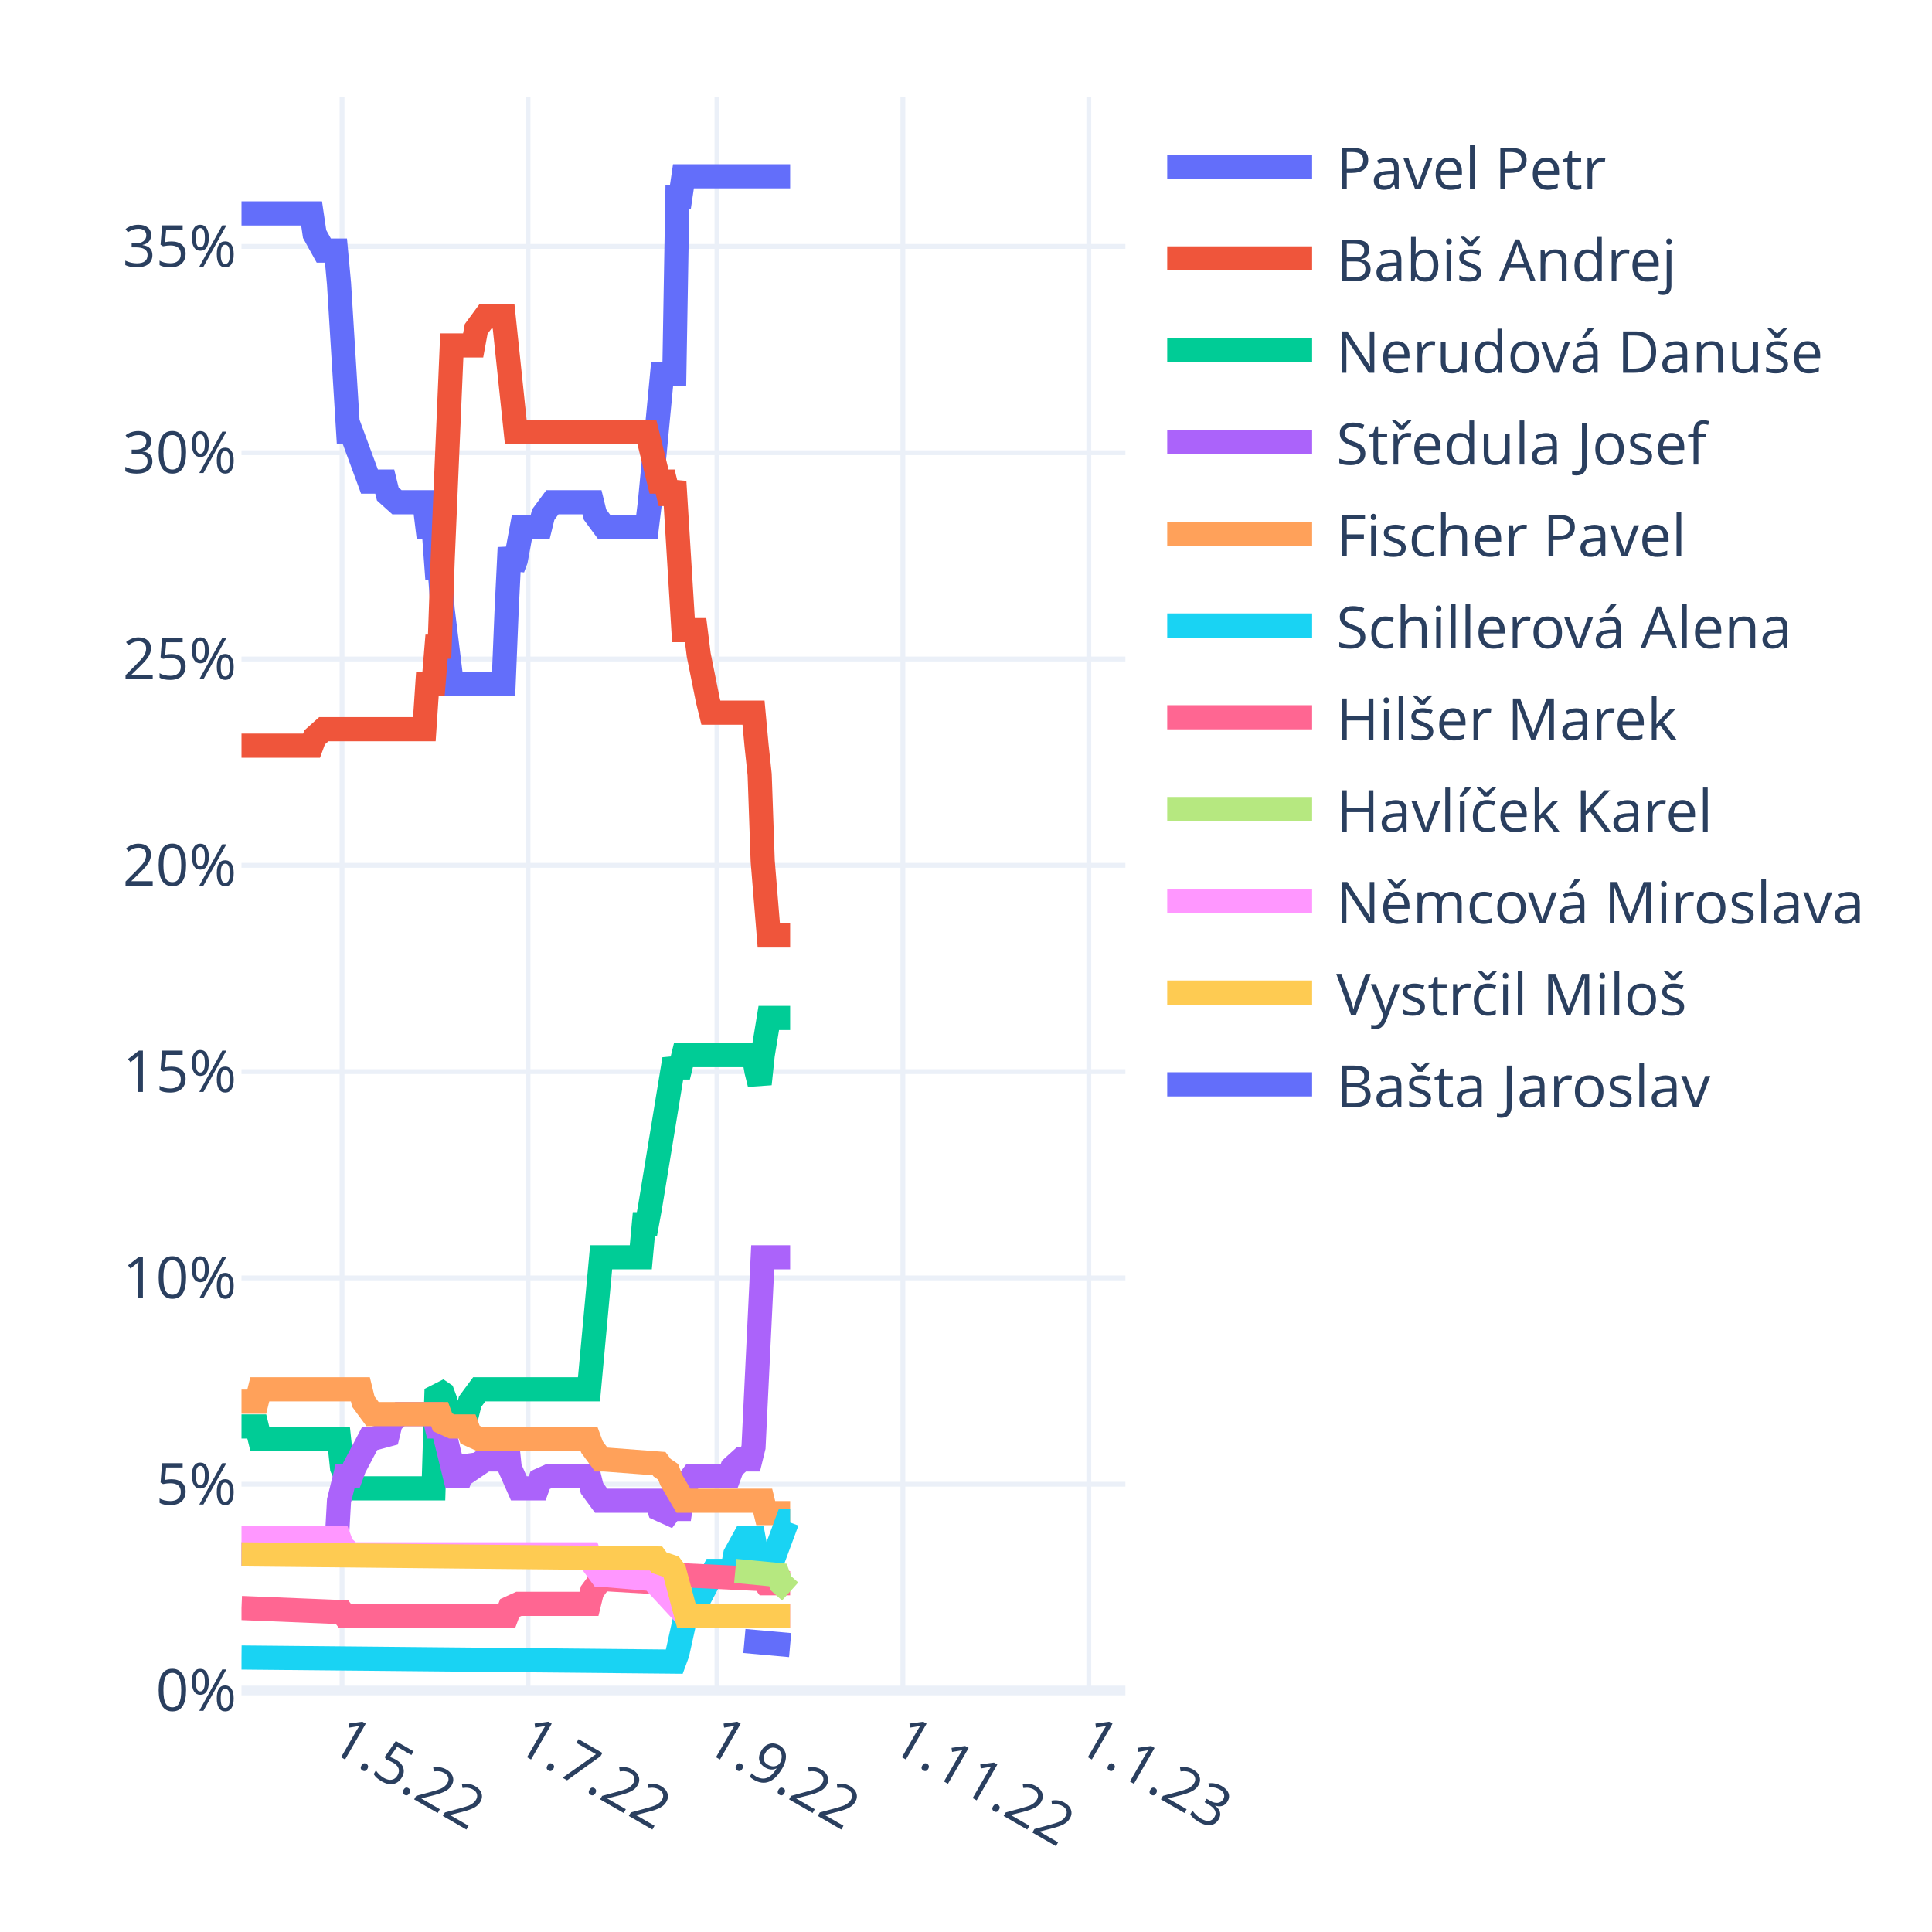
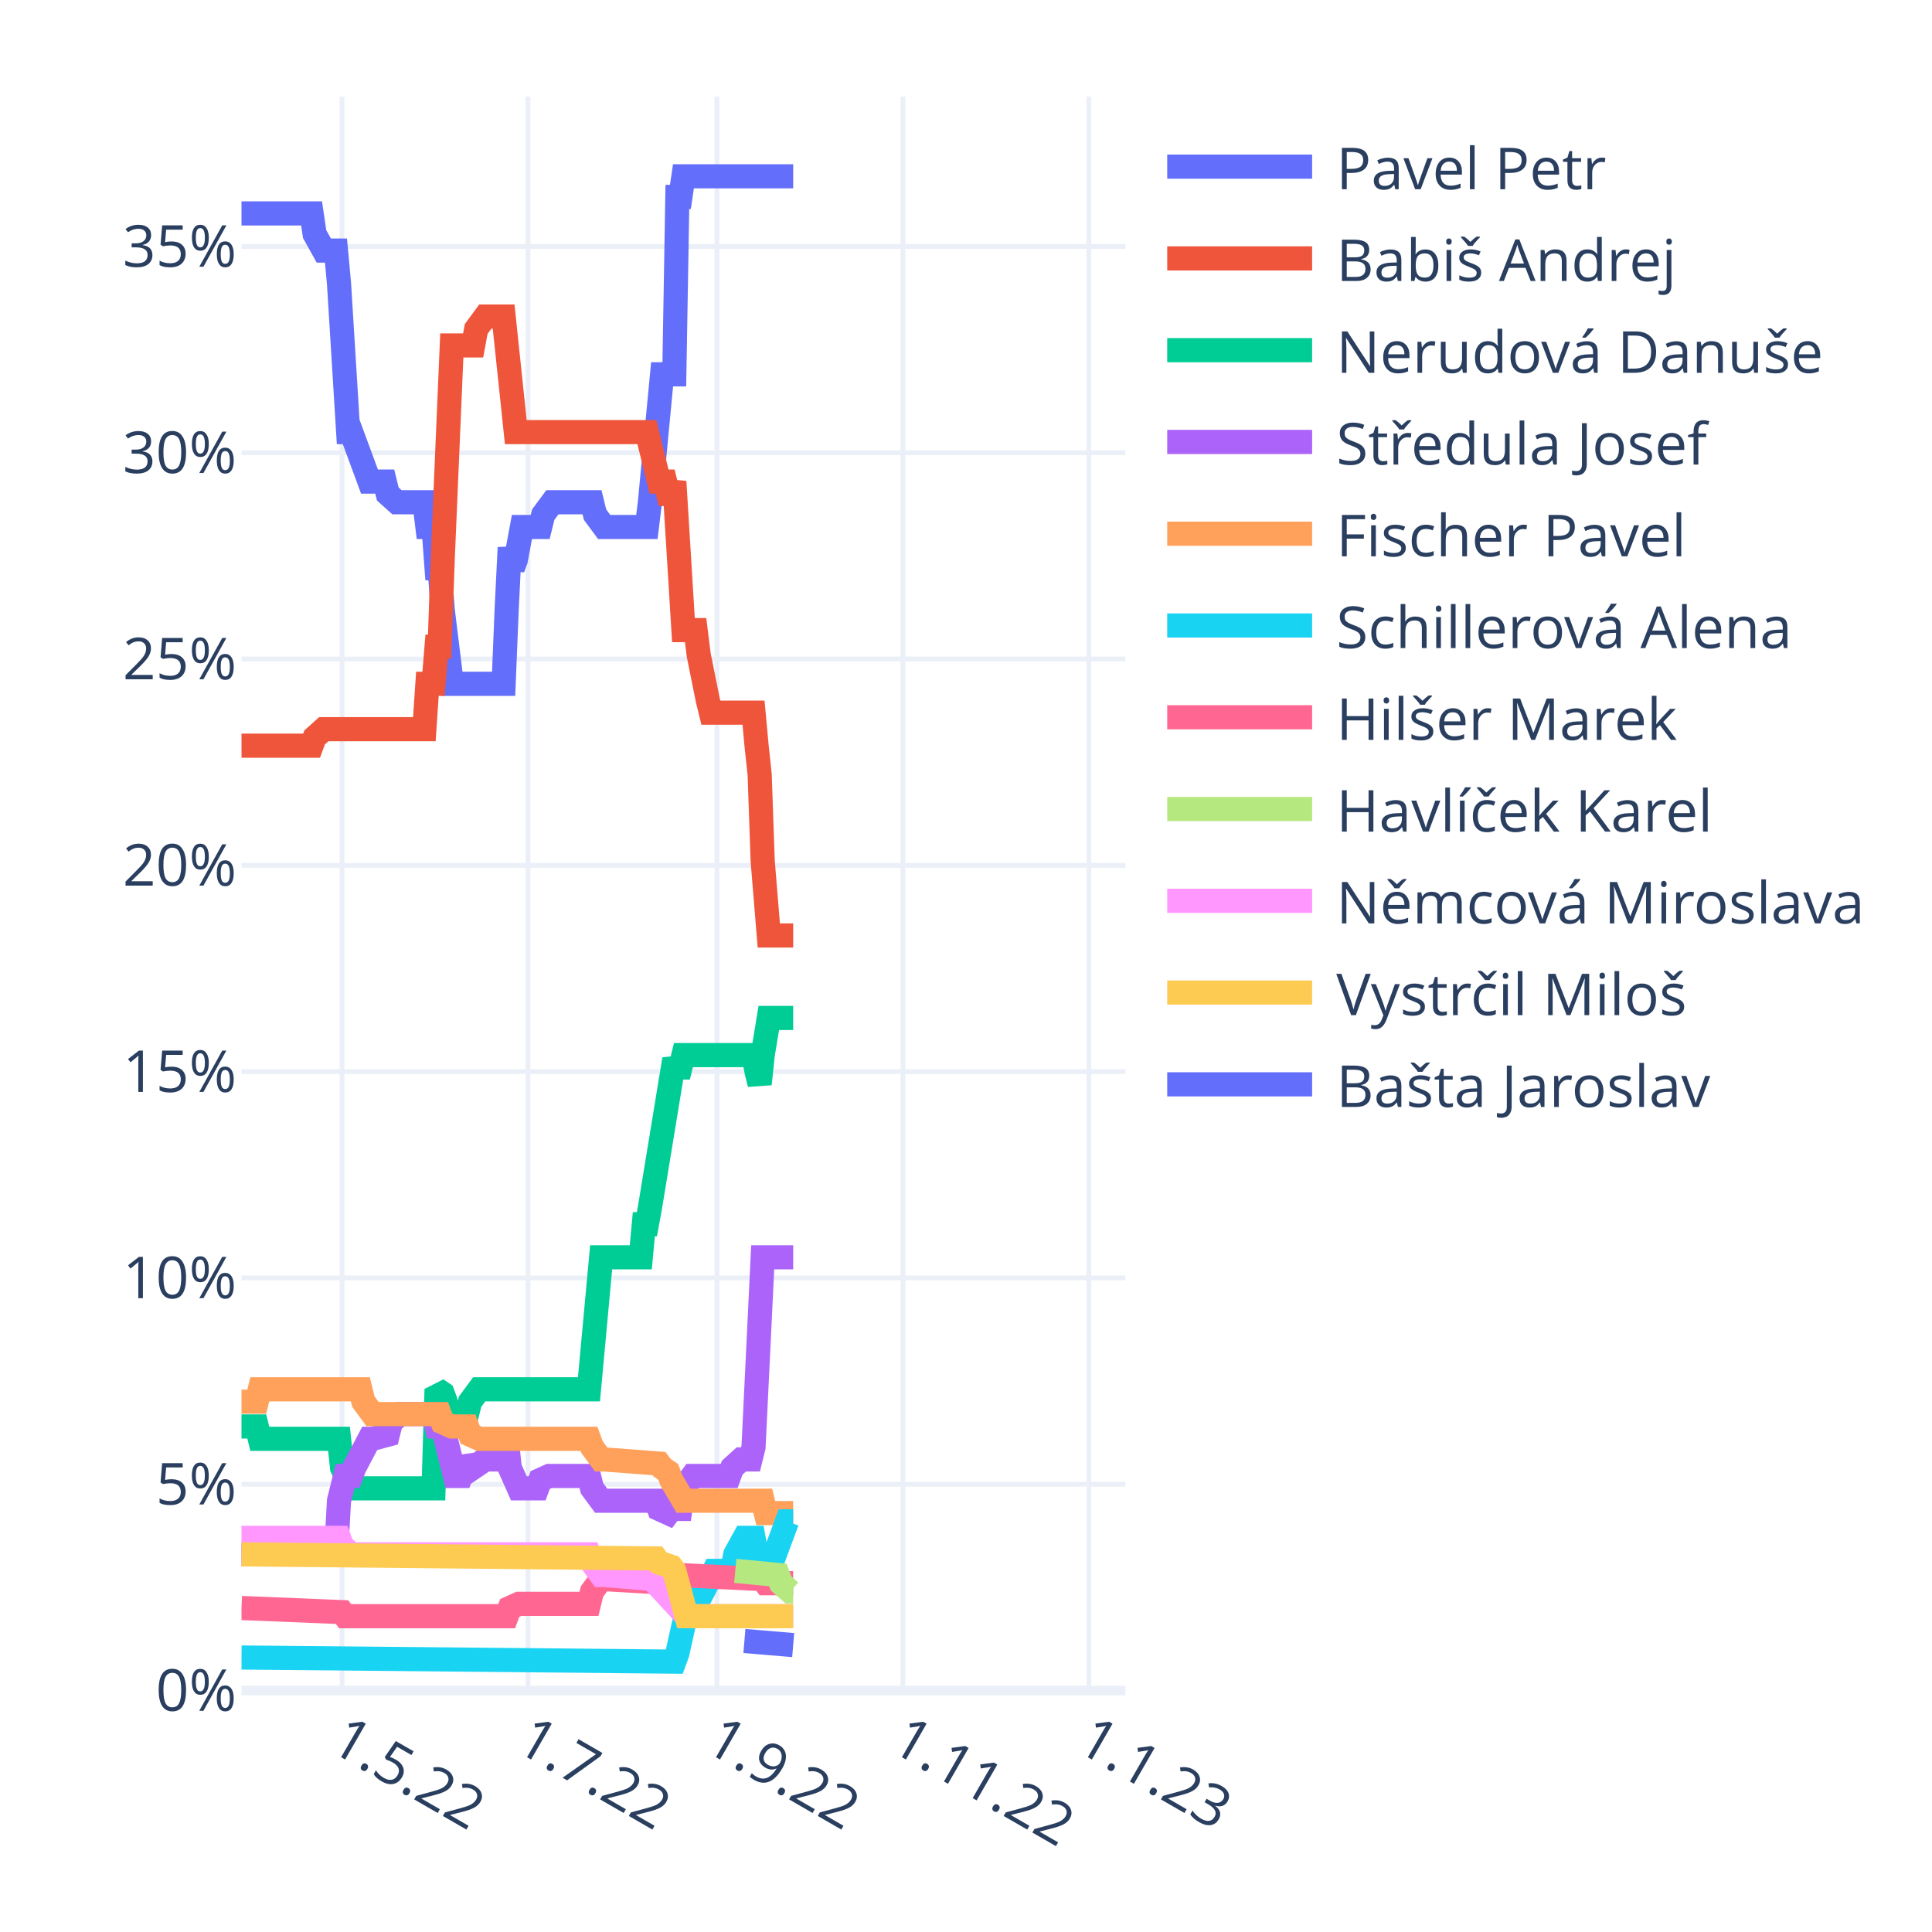
<svg xmlns="http://www.w3.org/2000/svg" class="main-svg" width="400" height="400" style="" viewBox="0 0 400 400">
  <rect x="0" y="0" width="400" height="400" style="fill: rgb(255, 255, 255); fill-opacity: 1;" />
-   <defs id="defs-b022a0">
+   <defs id="defs-438541">
    <g class="clips">
-       <clipPath id="clipb022a0xyplot" class="plotclip">
+       <clipPath id="clip438541xyplot" class="plotclip">
        <rect width="183" height="330" />
      </clipPath>
-       <clipPath class="axesclip" id="clipb022a0x">
+       <clipPath class="axesclip" id="clip438541x">
        <rect x="50" y="0" width="183" height="400" />
      </clipPath>
-       <clipPath class="axesclip" id="clipb022a0y">
+       <clipPath class="axesclip" id="clip438541y">
        <rect x="0" y="20" width="400" height="330" />
      </clipPath>
-       <clipPath class="axesclip" id="clipb022a0xy">
+       <clipPath class="axesclip" id="clip438541xy">
        <rect x="50" y="20" width="183" height="330" />
      </clipPath>
    </g>
    <g class="gradients" />
    <g class="patterns" />
  </defs>
  <g class="bglayer" />
  <g class="layer-below">
    <g class="imagelayer" />
    <g class="shapelayer" />
  </g>
  <g class="cartesianlayer">
    <g class="subplot xy">
      <g class="layer-subplot">
        <g class="shapelayer" />
        <g class="imagelayer" />
      </g>
      <g class="minor-gridlayer">
        <g class="x" />
        <g class="y" />
      </g>
      <g class="gridlayer">
        <g class="x">
          <path class="xgrid crisp" transform="translate(70.82,0)" d="M0,20v330" style="stroke: rgb(235, 240, 248); stroke-opacity: 1; stroke-width: 1px;" />
          <path class="xgrid crisp" transform="translate(109.32,0)" d="M0,20v330" style="stroke: rgb(235, 240, 248); stroke-opacity: 1; stroke-width: 1px;" />
          <path class="xgrid crisp" transform="translate(148.44,0)" d="M0,20v330" style="stroke: rgb(235, 240, 248); stroke-opacity: 1; stroke-width: 1px;" />
          <path class="xgrid crisp" transform="translate(186.93,0)" d="M0,20v330" style="stroke: rgb(235, 240, 248); stroke-opacity: 1; stroke-width: 1px;" />
          <path class="xgrid crisp" transform="translate(225.43,0)" d="M0,20v330" style="stroke: rgb(235, 240, 248); stroke-opacity: 1; stroke-width: 1px;" />
        </g>
        <g class="y">
          <path class="ygrid crisp" transform="translate(0,307.29)" d="M50,0h183" style="stroke: rgb(235, 240, 248); stroke-opacity: 1; stroke-width: 1px;" />
          <path class="ygrid crisp" transform="translate(0,264.58)" d="M50,0h183" style="stroke: rgb(235, 240, 248); stroke-opacity: 1; stroke-width: 1px;" />
          <path class="ygrid crisp" transform="translate(0,221.87)" d="M50,0h183" style="stroke: rgb(235, 240, 248); stroke-opacity: 1; stroke-width: 1px;" />
          <path class="ygrid crisp" transform="translate(0,179.16)" d="M50,0h183" style="stroke: rgb(235, 240, 248); stroke-opacity: 1; stroke-width: 1px;" />
          <path class="ygrid crisp" transform="translate(0,136.44)" d="M50,0h183" style="stroke: rgb(235, 240, 248); stroke-opacity: 1; stroke-width: 1px;" />
          <path class="ygrid crisp" transform="translate(0,93.73)" d="M50,0h183" style="stroke: rgb(235, 240, 248); stroke-opacity: 1; stroke-width: 1px;" />
          <path class="ygrid crisp" transform="translate(0,51.02)" d="M50,0h183" style="stroke: rgb(235, 240, 248); stroke-opacity: 1; stroke-width: 1px;" />
        </g>
      </g>
      <g class="zerolinelayer">
        <path class="yzl zl crisp" transform="translate(0,350)" d="M50,0h183" style="stroke: rgb(235, 240, 248); stroke-opacity: 1; stroke-width: 2px;" />
      </g>
      <path class="xlines-below" />
      <path class="ylines-below" />
      <g class="overlines-below" />
      <g class="xaxislayer-below" />
      <g class="yaxislayer-below" />
      <g class="overaxes-below" />
-       <g class="plot" transform="translate(50,20)" clip-path="url(#clipb022a0xyplot)">
+       <g class="plot" transform="translate(50,20)" clip-path="url(#clip438541xyplot)">
        <g class="scatterlayer mlayer">
-           <g class="trace scatter trace58bdc3" style="stroke-miterlimit: 2; opacity: 1;">
-             <g class="fills" />
-             <g class="errorbars" />
-             <g class="lines">
-               <path class="js-line" d="M0,24.19L14.51,24.19L15.14,28.46L17.04,31.88L17.67,31.88L19.56,31.88L20.19,38.71L22.09,69.46L22.72,69.46L26.5,79.71L27.13,79.71L29.66,79.71L30.29,82.28L32.18,83.98L32.81,83.98L37.86,83.98L38.49,89.11L39.76,89.11L40.39,97.65L41.02,97.65L41.65,106.19L43.54,121.57L44.17,121.57L54.27,121.57L54.9,106.19L55.53,93.38L56.16,97.65L56.79,95.94L58.06,89.11L58.69,89.11L61.84,89.11L62.47,86.55L64.37,83.98L65,83.98L72.57,83.98L73.2,86.55L75.09,89.11L75.72,89.11L83.93,89.11L84.56,83.98L87.08,57.5L87.71,57.5L89.61,57.5L90.24,20.77L90.87,20.77L91.5,16.5L113.59,16.5" style="vector-effect: non-scaling-stroke; fill: none; stroke: rgb(99, 110, 250); stroke-opacity: 1; stroke-width: 5px; opacity: 1;" />
-             </g>
-             <g class="points" />
-             <g class="text" />
-           </g>
-           <g class="trace scatter trace5a6fb9" style="stroke-miterlimit: 2; opacity: 1;">
-             <g class="fills" />
-             <g class="errorbars" />
-             <g class="lines">
-               <path class="js-line" d="M0,134.38L14.51,134.38L15.14,132.67L17.04,130.97L17.67,130.97L37.86,130.97L38.49,121.57L39.76,121.57L40.39,113.88L41.02,113.88L41.65,95.94L43.54,51.52L44.17,51.52L47.96,51.52L48.59,48.11L50.48,45.54L51.11,45.54L54.27,45.54L54.9,51.52L56.79,69.46L57.42,69.46L83.93,69.46L84.56,72.02L86.45,79.71L87.08,79.71L87.71,79.71L88.34,82.28L88.98,82.28L89.61,79.71L91.5,110.46L92.13,110.46L94.02,110.46L94.66,115.59L96.55,124.99L97.18,127.55L106.01,127.55L106.64,134.38L107.28,140.36L107.91,158.3L109.17,173.68L109.8,173.68L113.59,173.68" style="vector-effect: non-scaling-stroke; fill: none; stroke: rgb(239, 85, 59); stroke-opacity: 1; stroke-width: 5px; opacity: 1;" />
-             </g>
-             <g class="points" />
-             <g class="text" />
-           </g>
-           <g class="trace scatter trace94c4e2" style="stroke-miterlimit: 2; opacity: 1;">
-             <g class="fills" />
-             <g class="errorbars" />
-             <g class="lines">
-               <path class="js-line" d="M0,275.33L3.16,275.33L3.79,277.89L20.19,277.89L20.82,283.87L22.72,288.14L23.35,288.14L39.76,288.14L40.39,267.64L41.65,268.5L42.28,270.2L43.54,275.33L44.17,272.77L44.8,272.77L46.7,272.77L47.33,270.2L49.22,267.64L49.85,267.64L71.94,267.64L72.57,260.81L74.46,240.31L75.09,240.31L82.67,240.31L83.3,233.47L83.93,233.47L84.56,230.06L89.61,199.3L90.24,201.01L90.87,201.01L91.5,198.45L106.01,198.45L106.64,201.87L107.28,204.43L107.91,198.45L109.17,190.76L109.8,190.76L113.59,190.76" style="vector-effect: non-scaling-stroke; fill: none; stroke: rgb(0, 204, 150); stroke-opacity: 1; stroke-width: 5px; opacity: 1;" />
-             </g>
-             <g class="points" />
-             <g class="text" />
-           </g>
-           <g class="trace scatter trace8cc92d" style="stroke-miterlimit: 2; opacity: 1;">
-             <g class="fills" />
-             <g class="errorbars" />
-             <g class="lines">
-               <path class="js-line" d="M0,301.81L19.56,301.81L20.19,290.71L21.46,285.58L22.09,285.58L22.72,285.58L23.35,283.87L26.5,277.89L27.13,277.89L30.29,277.04L30.92,274.48L32.81,272.77L33.44,272.77L39.76,272.77L40.39,275.33L41.65,275.33L42.28,277.89L44.17,285.58L44.8,285.58L45.43,285.58L46.07,283.87L46.7,282.16L47.33,283.02L47.96,283.87L50.48,282.16L51.11,282.16L52.38,282.16L53.01,279.6L54.9,277.89L55.53,283.87L57.42,288.14L58.06,288.14L61.21,288.14L61.84,286.43L63.73,285.58L64.37,285.58L71.94,285.58L72.57,288.14L74.46,290.71L75.09,290.71L85.82,290.71L86.45,292.41L88.34,293.27L88.98,292.41L90.87,292.41L91.5,288.14L93.39,285.58L94.02,285.58L100.97,285.58L101.6,283.87L103.49,282.16L104.12,282.16L105.38,282.16L106.01,279.6L107.91,240.31L108.54,240.31L113.59,240.31" style="vector-effect: non-scaling-stroke; fill: none; stroke: rgb(171, 99, 250); stroke-opacity: 1; stroke-width: 5px; opacity: 1;" />
-             </g>
-             <g class="points" />
-             <g class="text" />
-           </g>
-           <g class="trace scatter traceed75e1" style="stroke-miterlimit: 2; opacity: 1;">
-             <g class="fills" />
-             <g class="errorbars" />
-             <g class="lines">
-               <path class="js-line" d="M0,270.2L3.16,270.2L3.79,267.64L24.61,267.64L25.24,270.2L27.13,272.77L27.77,272.77L41.02,272.77L41.65,274.48L43.54,275.33L44.17,275.33L46.7,275.33L47.33,277.04L49.22,277.89L49.85,277.89L71.94,277.89L72.57,279.6L74.46,282.16L75.09,282.16L86.45,283.02L87.08,283.87L88.34,284.73L88.98,286.43L91.5,290.71L92.13,290.71L107.91,290.71L108.54,293.27L113.59,293.27" style="vector-effect: non-scaling-stroke; fill: none; stroke: rgb(255, 161, 90); stroke-opacity: 1; stroke-width: 5px; opacity: 1;" />
-             </g>
-             <g class="points" />
-             <g class="text" />
-           </g>
-           <g class="trace scatter tracef202f5" style="stroke-miterlimit: 2; opacity: 1;">
-             <g class="fills" />
-             <g class="errorbars" />
-             <g class="lines">
-               <path class="js-line" d="M0,323.17L89.61,324.02L90.24,322.31L92.13,313.77L92.76,313.77L94.02,313.77L94.66,311.21L97.81,305.23L98.44,305.23L101.6,305.23L102.23,301.81L104.12,298.39L104.75,298.39L106.01,298.39L106.64,301.81L107.91,305.23L108.54,301.81L110.43,301.81L111.06,300.1L112.96,294.98L113.59,294.98" style="vector-effect: non-scaling-stroke; fill: none; stroke: rgb(25, 211, 243); stroke-opacity: 1; stroke-width: 5px; opacity: 1;" />
-             </g>
-             <g class="points" />
-             <g class="text" />
-           </g>
-           <g class="trace scatter trace13b18c" style="stroke-miterlimit: 2; opacity: 1;">
-             <g class="fills" />
-             <g class="errorbars" />
-             <g class="lines">
-               <path class="js-line" d="M0,312.92L20.82,313.77L21.46,314.62L54.9,314.62L55.53,312.92L57.42,312.06L58.06,312.06L71.94,312.06L72.57,309.5L74.46,306.94L75.09,306.94L89.61,307.79L90.24,306.08L107.91,306.94L108.54,307.79L113.59,307.79" style="vector-effect: non-scaling-stroke; fill: none; stroke: rgb(255, 102, 146); stroke-opacity: 1; stroke-width: 5px; opacity: 1;" />
-             </g>
-             <g class="points" />
-             <g class="text" />
-           </g>
-           <g class="trace scatter tracef9b3d9" style="stroke-miterlimit: 2; opacity: 1;">
-             <g class="fills" />
-             <g class="errorbars" />
-             <g class="lines">
-               <path class="js-line" d="M102.23,305.23L111.06,306.08L111.69,307.79L113.59,309.5" style="vector-effect: non-scaling-stroke; fill: none; stroke: rgb(182, 232, 128); stroke-opacity: 1; stroke-width: 5px; opacity: 1;" />
-             </g>
-             <g class="points" />
-             <g class="text" />
-           </g>
-           <g class="trace scatter traceeaea90" style="stroke-miterlimit: 2; opacity: 1;">
-             <g class="fills" />
-             <g class="errorbars" />
-             <g class="lines">
-               <path class="js-line" d="M0,298.39L20.19,298.39L20.82,300.1L22.72,301.81L23.35,301.81L71.94,301.81L72.57,303.52L74.46,306.08L75.09,306.08L85.19,306.94L85.82,307.79L92.13,314.62L92.76,314.62L113.59,314.62" style="vector-effect: non-scaling-stroke; fill: none; stroke: rgb(255, 151, 255); stroke-opacity: 1; stroke-width: 5px; opacity: 1;" />
-             </g>
-             <g class="points" />
-             <g class="text" />
-           </g>
-           <g class="trace scatter traceb3944b" style="stroke-miterlimit: 2; opacity: 1;">
-             <g class="fills" />
-             <g class="errorbars" />
-             <g class="lines">
-               <path class="js-line" d="M0,301.81L85.82,302.66L86.45,303.52L88.98,304.37L89.61,305.23L92.13,314.62L92.76,314.62L113.59,314.62" style="vector-effect: non-scaling-stroke; fill: none; stroke: rgb(254, 203, 82); stroke-opacity: 1; stroke-width: 5px; opacity: 1;" />
-             </g>
-             <g class="points" />
-             <g class="text" />
-           </g>
-           <g class="trace scatter trace758a63" style="stroke-miterlimit: 2; opacity: 1;">
-             <g class="fills" />
-             <g class="errorbars" />
-             <g class="lines">
-               <path class="js-line" d="M104.12,319.75L113.59,320.6" style="vector-effect: non-scaling-stroke; fill: none; stroke: rgb(99, 110, 250); stroke-opacity: 1; stroke-width: 5px; opacity: 1;" />
+           <g class="trace scatter trace1db068" style="stroke-miterlimit: 2; opacity: 1;">
+             <g class="fills" />
+             <g class="errorbars" />
+             <g class="lines">
+               <path class="js-line" d="M0,24.19L14.51,24.19L15.14,28.46L17.04,31.88L17.67,31.88L19.56,31.88L20.19,38.71L22.09,69.46L22.72,69.46L26.5,79.71L27.13,79.71L29.66,79.71L30.29,82.28L32.18,83.98L32.81,83.98L37.86,83.98L38.49,89.11L39.76,89.11L40.39,97.65L41.02,97.65L41.65,106.19L43.54,121.57L44.17,121.57L54.27,121.57L54.9,106.19L55.53,93.38L56.16,97.65L56.79,95.94L58.06,89.11L58.69,89.11L61.84,89.11L62.47,86.55L64.37,83.98L65,83.98L72.57,83.98L73.2,86.55L75.09,89.11L75.72,89.11L83.93,89.11L84.56,83.98L87.08,57.5L87.71,57.5L89.61,57.5L90.24,20.77L90.87,20.77L91.5,16.5L114.22,16.5" style="vector-effect: non-scaling-stroke; fill: none; stroke: rgb(99, 110, 250); stroke-opacity: 1; stroke-width: 5px; opacity: 1;" />
+             </g>
+             <g class="points" />
+             <g class="text" />
+           </g>
+           <g class="trace scatter tracecd644a" style="stroke-miterlimit: 2; opacity: 1;">
+             <g class="fills" />
+             <g class="errorbars" />
+             <g class="lines">
+               <path class="js-line" d="M0,134.38L14.51,134.38L15.14,132.67L17.04,130.97L17.67,130.97L37.86,130.97L38.49,121.57L39.76,121.57L40.39,113.88L41.02,113.88L41.65,95.94L43.54,51.52L44.17,51.52L47.96,51.52L48.59,48.11L50.48,45.54L51.11,45.54L54.27,45.54L54.9,51.52L56.79,69.46L57.42,69.46L83.93,69.46L84.56,72.02L86.45,79.71L87.08,79.71L87.71,79.71L88.34,82.28L88.98,82.28L89.61,79.71L91.5,110.46L92.13,110.46L94.02,110.46L94.66,115.59L96.55,124.99L97.18,127.55L106.01,127.55L106.64,134.38L107.28,140.36L107.91,158.3L109.17,173.68L109.8,173.68L114.22,173.68" style="vector-effect: non-scaling-stroke; fill: none; stroke: rgb(239, 85, 59); stroke-opacity: 1; stroke-width: 5px; opacity: 1;" />
+             </g>
+             <g class="points" />
+             <g class="text" />
+           </g>
+           <g class="trace scatter tracec261df" style="stroke-miterlimit: 2; opacity: 1;">
+             <g class="fills" />
+             <g class="errorbars" />
+             <g class="lines">
+               <path class="js-line" d="M0,275.33L3.16,275.33L3.79,277.89L20.19,277.89L20.82,283.87L22.72,288.14L23.35,288.14L39.76,288.14L40.39,267.64L41.65,268.5L42.28,270.2L43.54,275.33L44.17,272.77L44.8,272.77L46.7,272.77L47.33,270.2L49.22,267.64L49.85,267.64L71.94,267.64L72.57,260.81L74.46,240.31L75.09,240.31L82.67,240.31L83.3,233.47L83.93,233.47L84.56,230.06L89.61,199.3L90.24,201.01L90.87,201.01L91.5,198.45L106.01,198.45L106.64,201.87L107.28,204.43L107.91,198.45L109.17,190.76L109.8,190.76L114.22,190.76" style="vector-effect: non-scaling-stroke; fill: none; stroke: rgb(0, 204, 150); stroke-opacity: 1; stroke-width: 5px; opacity: 1;" />
+             </g>
+             <g class="points" />
+             <g class="text" />
+           </g>
+           <g class="trace scatter trace6a8944" style="stroke-miterlimit: 2; opacity: 1;">
+             <g class="fills" />
+             <g class="errorbars" />
+             <g class="lines">
+               <path class="js-line" d="M0,301.81L19.56,301.81L20.19,290.71L21.46,285.58L22.09,285.58L22.72,285.58L23.35,283.87L26.5,277.89L27.13,277.89L30.29,277.04L30.92,274.48L32.81,272.77L33.44,272.77L39.76,272.77L40.39,275.33L41.65,275.33L42.28,277.89L44.17,285.58L44.8,285.58L45.43,285.58L46.07,283.87L46.7,282.16L47.33,283.02L47.96,283.87L50.48,282.16L51.11,282.16L52.38,282.16L53.01,279.6L54.9,277.89L55.53,283.87L57.42,288.14L58.06,288.14L61.21,288.14L61.84,286.43L63.73,285.58L64.37,285.58L71.94,285.58L72.57,288.14L74.46,290.71L75.09,290.71L85.82,290.71L86.45,292.41L88.34,293.27L88.98,292.41L90.87,292.41L91.5,288.14L93.39,285.58L94.02,285.58L100.97,285.58L101.6,283.87L103.49,282.16L104.12,282.16L105.38,282.16L106.01,279.6L107.91,240.31L108.54,240.31L114.22,240.31" style="vector-effect: non-scaling-stroke; fill: none; stroke: rgb(171, 99, 250); stroke-opacity: 1; stroke-width: 5px; opacity: 1;" />
+             </g>
+             <g class="points" />
+             <g class="text" />
+           </g>
+           <g class="trace scatter trace8d44c0" style="stroke-miterlimit: 2; opacity: 1;">
+             <g class="fills" />
+             <g class="errorbars" />
+             <g class="lines">
+               <path class="js-line" d="M0,270.2L3.16,270.2L3.79,267.64L24.61,267.64L25.24,270.2L27.13,272.77L27.77,272.77L41.02,272.77L41.65,274.48L43.54,275.33L44.17,275.33L46.7,275.33L47.33,277.04L49.22,277.89L49.85,277.89L71.94,277.89L72.57,279.6L74.46,282.16L75.09,282.16L86.45,283.02L87.08,283.87L88.34,284.73L88.98,286.43L91.5,290.71L92.13,290.71L107.91,290.71L108.54,293.27L114.22,293.27" style="vector-effect: non-scaling-stroke; fill: none; stroke: rgb(255, 161, 90); stroke-opacity: 1; stroke-width: 5px; opacity: 1;" />
+             </g>
+             <g class="points" />
+             <g class="text" />
+           </g>
+           <g class="trace scatter trace2dcc96" style="stroke-miterlimit: 2; opacity: 1;">
+             <g class="fills" />
+             <g class="errorbars" />
+             <g class="lines">
+               <path class="js-line" d="M0,323.17L89.61,324.02L90.24,322.31L92.13,313.77L92.76,313.77L94.02,313.77L94.66,311.21L97.81,305.23L98.44,305.23L101.6,305.23L102.23,301.81L104.12,298.39L104.75,298.39L106.01,298.39L106.64,301.81L107.91,305.23L108.54,301.81L110.43,301.81L111.06,300.1L112.96,294.98L113.59,294.98L114.22,294.98" style="vector-effect: non-scaling-stroke; fill: none; stroke: rgb(25, 211, 243); stroke-opacity: 1; stroke-width: 5px; opacity: 1;" />
+             </g>
+             <g class="points" />
+             <g class="text" />
+           </g>
+           <g class="trace scatter trace1d3cc2" style="stroke-miterlimit: 2; opacity: 1;">
+             <g class="fills" />
+             <g class="errorbars" />
+             <g class="lines">
+               <path class="js-line" d="M0,312.92L20.82,313.77L21.46,314.62L54.9,314.62L55.53,312.92L57.42,312.06L58.06,312.06L71.94,312.06L72.57,309.5L74.46,306.94L75.09,306.94L89.61,307.79L90.24,306.08L107.91,306.94L108.54,307.79L114.22,307.79" style="vector-effect: non-scaling-stroke; fill: none; stroke: rgb(255, 102, 146); stroke-opacity: 1; stroke-width: 5px; opacity: 1;" />
+             </g>
+             <g class="points" />
+             <g class="text" />
+           </g>
+           <g class="trace scatter traced8f320" style="stroke-miterlimit: 2; opacity: 1;">
+             <g class="fills" />
+             <g class="errorbars" />
+             <g class="lines">
+               <path class="js-line" d="M102.23,305.23L111.06,306.08L111.69,307.79L113.59,309.5L114.22,309.5" style="vector-effect: non-scaling-stroke; fill: none; stroke: rgb(182, 232, 128); stroke-opacity: 1; stroke-width: 5px; opacity: 1;" />
+             </g>
+             <g class="points" />
+             <g class="text" />
+           </g>
+           <g class="trace scatter trace646e3b" style="stroke-miterlimit: 2; opacity: 1;">
+             <g class="fills" />
+             <g class="errorbars" />
+             <g class="lines">
+               <path class="js-line" d="M0,298.39L20.19,298.39L20.82,300.1L22.72,301.81L23.35,301.81L71.94,301.81L72.57,303.52L74.46,306.08L75.09,306.08L85.19,306.94L85.82,307.79L92.13,314.62L92.76,314.62L114.22,314.62" style="vector-effect: non-scaling-stroke; fill: none; stroke: rgb(255, 151, 255); stroke-opacity: 1; stroke-width: 5px; opacity: 1;" />
+             </g>
+             <g class="points" />
+             <g class="text" />
+           </g>
+           <g class="trace scatter traceba00e4" style="stroke-miterlimit: 2; opacity: 1;">
+             <g class="fills" />
+             <g class="errorbars" />
+             <g class="lines">
+               <path class="js-line" d="M0,301.81L85.82,302.66L86.45,303.52L88.98,304.37L89.61,305.23L92.13,314.62L92.76,314.62L114.22,314.62" style="vector-effect: non-scaling-stroke; fill: none; stroke: rgb(254, 203, 82); stroke-opacity: 1; stroke-width: 5px; opacity: 1;" />
+             </g>
+             <g class="points" />
+             <g class="text" />
+           </g>
+           <g class="trace scatter trace6799bc" style="stroke-miterlimit: 2; opacity: 1;">
+             <g class="fills" />
+             <g class="errorbars" />
+             <g class="lines">
+               <path class="js-line" d="M104.12,319.75L114.22,320.6" style="vector-effect: non-scaling-stroke; fill: none; stroke: rgb(99, 110, 250); stroke-opacity: 1; stroke-width: 5px; opacity: 1;" />
            </g>
            <g class="points" />
            <g class="text" />
          </g>
        </g>
      </g>
      <g class="overplot" />
      <path class="xlines-above crisp" d="M0,0" style="fill: none;" />
      <path class="ylines-above crisp" d="M0,0" style="fill: none;" />
      <g class="overlines-above" />
      <g class="xaxislayer-above">
        <g class="xtick">
          <text text-anchor="start" x="0" y="363" transform="translate(70.82,0) rotate(30,0,357)" style="font-family: 'Open Sans', verdana, arial, sans-serif; font-size: 12px; fill: rgb(42, 63, 95); fill-opacity: 1; white-space: pre; opacity: 1;">1.5.22</text>
        </g>
        <g class="xtick">
          <text text-anchor="start" x="0" y="363" style="font-family: 'Open Sans', verdana, arial, sans-serif; font-size: 12px; fill: rgb(42, 63, 95); fill-opacity: 1; white-space: pre; opacity: 1;" transform="translate(109.32,0) rotate(30,0,357)">1.7.22</text>
        </g>
        <g class="xtick">
          <text text-anchor="start" x="0" y="363" style="font-family: 'Open Sans', verdana, arial, sans-serif; font-size: 12px; fill: rgb(42, 63, 95); fill-opacity: 1; white-space: pre; opacity: 1;" transform="translate(148.44,0) rotate(30,0,357)">1.9.22</text>
        </g>
        <g class="xtick">
          <text text-anchor="start" x="0" y="363" style="font-family: 'Open Sans', verdana, arial, sans-serif; font-size: 12px; fill: rgb(42, 63, 95); fill-opacity: 1; white-space: pre; opacity: 1;" transform="translate(186.93,0) rotate(30,0,357)">1.11.22</text>
        </g>
        <g class="xtick">
          <text text-anchor="start" x="0" y="363" style="font-family: 'Open Sans', verdana, arial, sans-serif; font-size: 12px; fill: rgb(42, 63, 95); fill-opacity: 1; white-space: pre; opacity: 1;" transform="translate(225.43,0) rotate(30,0,357)">1.1.23</text>
        </g>
      </g>
      <g class="yaxislayer-above">
        <g class="ytick">
          <text text-anchor="end" x="49" y="4.2" transform="translate(0,350)" style="font-family: 'Open Sans', verdana, arial, sans-serif; font-size: 12px; fill: rgb(42, 63, 95); fill-opacity: 1; white-space: pre; opacity: 1;">0%</text>
        </g>
        <g class="ytick">
          <text text-anchor="end" x="49" y="4.2" style="font-family: 'Open Sans', verdana, arial, sans-serif; font-size: 12px; fill: rgb(42, 63, 95); fill-opacity: 1; white-space: pre; opacity: 1;" transform="translate(0,307.29)">5%</text>
        </g>
        <g class="ytick">
          <text text-anchor="end" x="49" y="4.2" style="font-family: 'Open Sans', verdana, arial, sans-serif; font-size: 12px; fill: rgb(42, 63, 95); fill-opacity: 1; white-space: pre; opacity: 1;" transform="translate(0,264.58)">10%</text>
        </g>
        <g class="ytick">
          <text text-anchor="end" x="49" y="4.2" style="font-family: 'Open Sans', verdana, arial, sans-serif; font-size: 12px; fill: rgb(42, 63, 95); fill-opacity: 1; white-space: pre; opacity: 1;" transform="translate(0,221.87)">15%</text>
        </g>
        <g class="ytick">
          <text text-anchor="end" x="49" y="4.2" style="font-family: 'Open Sans', verdana, arial, sans-serif; font-size: 12px; fill: rgb(42, 63, 95); fill-opacity: 1; white-space: pre; opacity: 1;" transform="translate(0,179.16)">20%</text>
        </g>
        <g class="ytick">
          <text text-anchor="end" x="49" y="4.2" style="font-family: 'Open Sans', verdana, arial, sans-serif; font-size: 12px; fill: rgb(42, 63, 95); fill-opacity: 1; white-space: pre; opacity: 1;" transform="translate(0,136.44)">25%</text>
        </g>
        <g class="ytick">
          <text text-anchor="end" x="49" y="4.2" style="font-family: 'Open Sans', verdana, arial, sans-serif; font-size: 12px; fill: rgb(42, 63, 95); fill-opacity: 1; white-space: pre; opacity: 1;" transform="translate(0,93.73)">30%</text>
        </g>
        <g class="ytick">
          <text text-anchor="end" x="49" y="4.2" style="font-family: 'Open Sans', verdana, arial, sans-serif; font-size: 12px; fill: rgb(42, 63, 95); fill-opacity: 1; white-space: pre; opacity: 1;" transform="translate(0,51.02)">35%</text>
        </g>
      </g>
      <g class="overaxes-above" />
    </g>
  </g>
  <g class="polarlayer" />
  <g class="smithlayer" />
  <g class="ternarylayer" />
  <g class="geolayer" />
  <g class="funnelarealayer" />
  <g class="pielayer" />
  <g class="iciclelayer" />
  <g class="treemaplayer" />
  <g class="sunburstlayer" />
  <g class="glimages" />
-   <defs id="topdefs-b022a0">
+   <defs id="topdefs-438541">
    <g class="clips" />
-     <clipPath id="legendb022a0">
+     <clipPath id="legend438541">
      <rect width="151" height="219" x="0" y="0" />
    </clipPath>
  </defs>
  <g class="layer-above">
    <g class="imagelayer" />
    <g class="shapelayer" />
  </g>
  <g class="infolayer">
    <g class="legend" pointer-events="all" transform="translate(236.66,20)">
      <rect class="bg" shape-rendering="crispEdges" width="151" height="219" x="0" y="0" style="stroke: rgb(68, 68, 68); stroke-opacity: 1; fill: rgb(255, 255, 255); fill-opacity: 1; stroke-width: 0px;" />
-       <g class="scrollbox" transform="" clip-path="url(#legendb022a0)">
+       <g class="scrollbox" transform="" clip-path="url(#legend438541)">
        <g class="groups">
          <g class="traces" transform="translate(0,14.5)" style="opacity: 1;">
            <text class="legendtext" text-anchor="start" x="40" y="4.68" style="font-family: 'Open Sans', verdana, arial, sans-serif; font-size: 12px; fill: rgb(42, 63, 95); fill-opacity: 1; white-space: pre;">Pavel Petr</text>
            <g class="layers" style="opacity: 1;">
              <g class="legendfill" />
              <g class="legendlines">
                <path class="js-line" d="M5,0h30" style="fill: none; stroke: rgb(99, 110, 250); stroke-opacity: 1; stroke-width: 5px;" />
              </g>
              <g class="legendsymbols">
                <g class="legendpoints" />
              </g>
            </g>
            <rect class="legendtoggle" x="0" y="-9.5" width="145.703" height="19" style="fill: rgb(0, 0, 0); fill-opacity: 0;" />
          </g>
          <g class="traces" transform="translate(0,33.5)" style="opacity: 1;">
            <text class="legendtext" text-anchor="start" x="40" y="4.68" style="font-family: 'Open Sans', verdana, arial, sans-serif; font-size: 12px; fill: rgb(42, 63, 95); fill-opacity: 1; white-space: pre;">Babiš Andrej</text>
            <g class="layers" style="opacity: 1;">
              <g class="legendfill" />
              <g class="legendlines">
                <path class="js-line" d="M5,0h30" style="fill: none; stroke: rgb(239, 85, 59); stroke-opacity: 1; stroke-width: 5px;" />
              </g>
              <g class="legendsymbols">
                <g class="legendpoints" />
              </g>
            </g>
            <rect class="legendtoggle" x="0" y="-9.5" width="145.703" height="19" style="fill: rgb(0, 0, 0); fill-opacity: 0;" />
          </g>
          <g class="traces" transform="translate(0,52.5)" style="opacity: 1;">
            <text class="legendtext" text-anchor="start" x="40" y="4.68" style="font-family: 'Open Sans', verdana, arial, sans-serif; font-size: 12px; fill: rgb(42, 63, 95); fill-opacity: 1; white-space: pre;">Nerudová Danuše</text>
            <g class="layers" style="opacity: 1;">
              <g class="legendfill" />
              <g class="legendlines">
                <path class="js-line" d="M5,0h30" style="fill: none; stroke: rgb(0, 204, 150); stroke-opacity: 1; stroke-width: 5px;" />
              </g>
              <g class="legendsymbols">
                <g class="legendpoints" />
              </g>
            </g>
            <rect class="legendtoggle" x="0" y="-9.5" width="145.703" height="19" style="fill: rgb(0, 0, 0); fill-opacity: 0;" />
          </g>
          <g class="traces" transform="translate(0,71.5)" style="opacity: 1;">
            <text class="legendtext" text-anchor="start" x="40" y="4.68" style="font-family: 'Open Sans', verdana, arial, sans-serif; font-size: 12px; fill: rgb(42, 63, 95); fill-opacity: 1; white-space: pre;">Středula Josef</text>
            <g class="layers" style="opacity: 1;">
              <g class="legendfill" />
              <g class="legendlines">
                <path class="js-line" d="M5,0h30" style="fill: none; stroke: rgb(171, 99, 250); stroke-opacity: 1; stroke-width: 5px;" />
              </g>
              <g class="legendsymbols">
                <g class="legendpoints" />
              </g>
            </g>
            <rect class="legendtoggle" x="0" y="-9.5" width="145.703" height="19" style="fill: rgb(0, 0, 0); fill-opacity: 0;" />
          </g>
          <g class="traces" transform="translate(0,90.5)" style="opacity: 1;">
            <text class="legendtext" text-anchor="start" x="40" y="4.68" style="font-family: 'Open Sans', verdana, arial, sans-serif; font-size: 12px; fill: rgb(42, 63, 95); fill-opacity: 1; white-space: pre;">Fischer Pavel</text>
            <g class="layers" style="opacity: 1;">
              <g class="legendfill" />
              <g class="legendlines">
                <path class="js-line" d="M5,0h30" style="fill: none; stroke: rgb(255, 161, 90); stroke-opacity: 1; stroke-width: 5px;" />
              </g>
              <g class="legendsymbols">
                <g class="legendpoints" />
              </g>
            </g>
            <rect class="legendtoggle" x="0" y="-9.5" width="145.703" height="19" style="fill: rgb(0, 0, 0); fill-opacity: 0;" />
          </g>
          <g class="traces" transform="translate(0,109.5)" style="opacity: 1;">
            <text class="legendtext" text-anchor="start" x="40" y="4.68" style="font-family: 'Open Sans', verdana, arial, sans-serif; font-size: 12px; fill: rgb(42, 63, 95); fill-opacity: 1; white-space: pre;">Schillerová Alena</text>
            <g class="layers" style="opacity: 1;">
              <g class="legendfill" />
              <g class="legendlines">
                <path class="js-line" d="M5,0h30" style="fill: none; stroke: rgb(25, 211, 243); stroke-opacity: 1; stroke-width: 5px;" />
              </g>
              <g class="legendsymbols">
                <g class="legendpoints" />
              </g>
            </g>
            <rect class="legendtoggle" x="0" y="-9.5" width="145.703" height="19" style="fill: rgb(0, 0, 0); fill-opacity: 0;" />
          </g>
          <g class="traces" transform="translate(0,128.5)" style="opacity: 1;">
            <text class="legendtext" text-anchor="start" x="40" y="4.68" style="font-family: 'Open Sans', verdana, arial, sans-serif; font-size: 12px; fill: rgb(42, 63, 95); fill-opacity: 1; white-space: pre;">Hilšer Marek</text>
            <g class="layers" style="opacity: 1;">
              <g class="legendfill" />
              <g class="legendlines">
                <path class="js-line" d="M5,0h30" style="fill: none; stroke: rgb(255, 102, 146); stroke-opacity: 1; stroke-width: 5px;" />
              </g>
              <g class="legendsymbols">
                <g class="legendpoints" />
              </g>
            </g>
            <rect class="legendtoggle" x="0" y="-9.5" width="145.703" height="19" style="fill: rgb(0, 0, 0); fill-opacity: 0;" />
          </g>
          <g class="traces" transform="translate(0,147.5)" style="opacity: 1;">
            <text class="legendtext" text-anchor="start" x="40" y="4.68" style="font-family: 'Open Sans', verdana, arial, sans-serif; font-size: 12px; fill: rgb(42, 63, 95); fill-opacity: 1; white-space: pre;">Havlíček Karel</text>
            <g class="layers" style="opacity: 1;">
              <g class="legendfill" />
              <g class="legendlines">
                <path class="js-line" d="M5,0h30" style="fill: none; stroke: rgb(182, 232, 128); stroke-opacity: 1; stroke-width: 5px;" />
              </g>
              <g class="legendsymbols">
                <g class="legendpoints" />
              </g>
            </g>
            <rect class="legendtoggle" x="0" y="-9.5" width="145.703" height="19" style="fill: rgb(0, 0, 0); fill-opacity: 0;" />
          </g>
          <g class="traces" transform="translate(0,166.5)" style="opacity: 1;">
            <text class="legendtext" text-anchor="start" x="40" y="4.68" style="font-family: 'Open Sans', verdana, arial, sans-serif; font-size: 12px; fill: rgb(42, 63, 95); fill-opacity: 1; white-space: pre;">Němcová Miroslava</text>
            <g class="layers" style="opacity: 1;">
              <g class="legendfill" />
              <g class="legendlines">
                <path class="js-line" d="M5,0h30" style="fill: none; stroke: rgb(255, 151, 255); stroke-opacity: 1; stroke-width: 5px;" />
              </g>
              <g class="legendsymbols">
                <g class="legendpoints" />
              </g>
            </g>
            <rect class="legendtoggle" x="0" y="-9.5" width="145.703" height="19" style="fill: rgb(0, 0, 0); fill-opacity: 0;" />
          </g>
          <g class="traces" transform="translate(0,185.5)" style="opacity: 1;">
            <text class="legendtext" text-anchor="start" x="40" y="4.68" style="font-family: 'Open Sans', verdana, arial, sans-serif; font-size: 12px; fill: rgb(42, 63, 95); fill-opacity: 1; white-space: pre;">Vystrčil Miloš</text>
            <g class="layers" style="opacity: 1;">
              <g class="legendfill" />
              <g class="legendlines">
                <path class="js-line" d="M5,0h30" style="fill: none; stroke: rgb(254, 203, 82); stroke-opacity: 1; stroke-width: 5px;" />
              </g>
              <g class="legendsymbols">
                <g class="legendpoints" />
              </g>
            </g>
            <rect class="legendtoggle" x="0" y="-9.5" width="145.703" height="19" style="fill: rgb(0, 0, 0); fill-opacity: 0;" />
          </g>
          <g class="traces" transform="translate(0,204.5)" style="opacity: 1;">
            <text class="legendtext" text-anchor="start" x="40" y="4.68" style="font-family: 'Open Sans', verdana, arial, sans-serif; font-size: 12px; fill: rgb(42, 63, 95); fill-opacity: 1; white-space: pre;">Bašta Jaroslav</text>
            <g class="layers" style="opacity: 1;">
              <g class="legendfill" />
              <g class="legendlines">
                <path class="js-line" d="M5,0h30" style="fill: none; stroke: rgb(99, 110, 250); stroke-opacity: 1; stroke-width: 5px;" />
              </g>
              <g class="legendsymbols">
                <g class="legendpoints" />
              </g>
            </g>
            <rect class="legendtoggle" x="0" y="-9.5" width="145.703" height="19" style="fill: rgb(0, 0, 0); fill-opacity: 0;" />
          </g>
        </g>
      </g>
      <rect class="scrollbar" rx="20" ry="3" width="0" height="0" x="0" y="0" style="fill: rgb(128, 139, 164); fill-opacity: 1;" />
    </g>
    <g class="g-gtitle" />
    <g class="g-xtitle" />
    <g class="g-ytitle" />
  </g>
</svg>
